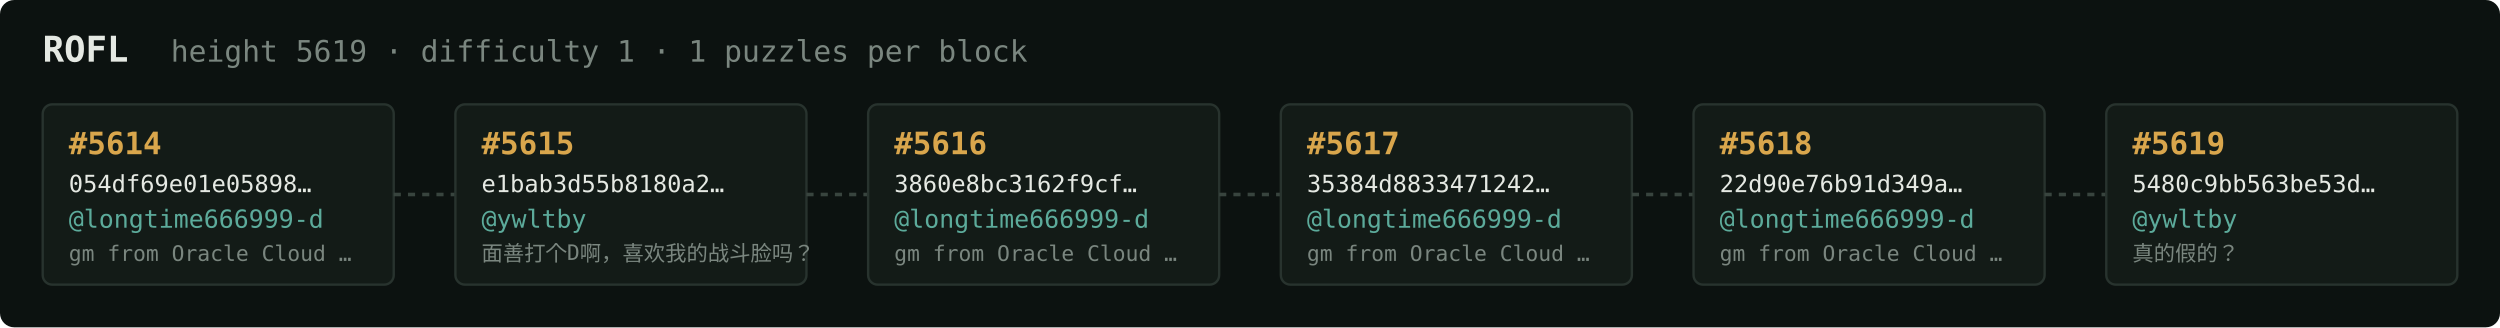
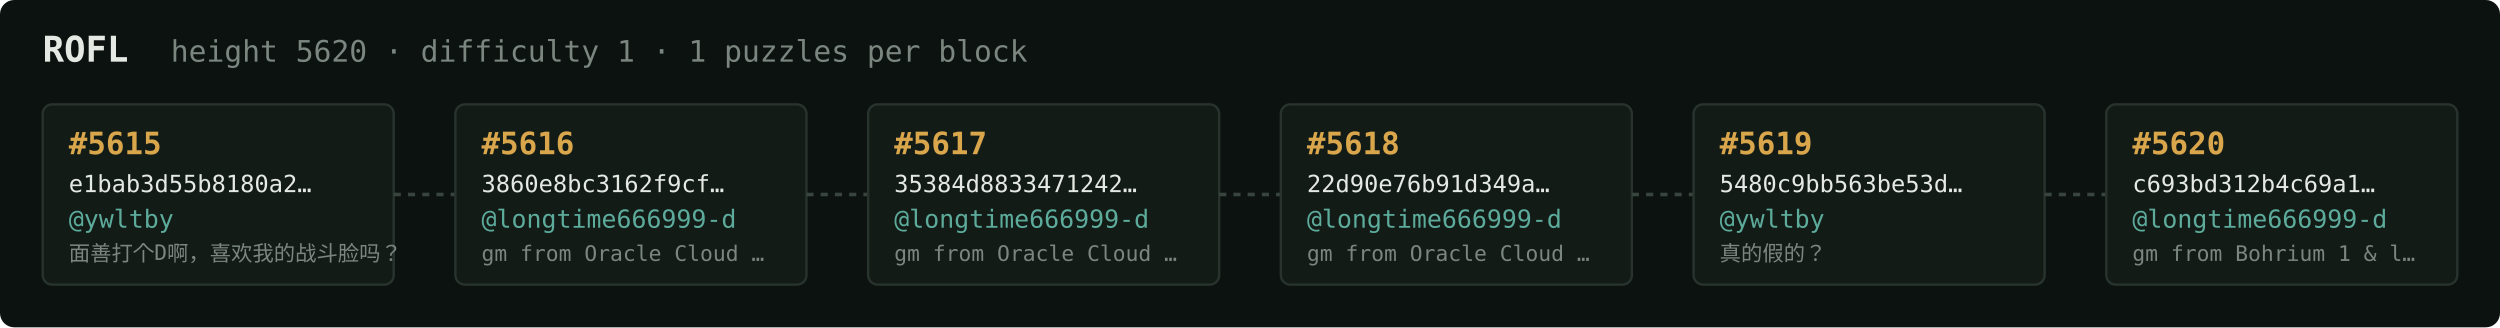
<svg xmlns="http://www.w3.org/2000/svg" width="1054" height="138" viewBox="0 0 1054 138" font-family="ui-monospace,SFMono-Regular,Menlo,monospace">
  <rect fill="#0c1210" width="1054" height="138" rx="6" />
  <text x="18" y="26" fill="#e5e9e3" font-size="15" font-weight="700">ROFL</text>
-   <text x="72" y="26" fill="#7a867f" font-size="12.5">height 5619 · difficulty 1 · 1 puzzles per block</text>
+   <text x="72" y="26" fill="#7a867f" font-size="12.5">height 5620 · difficulty 1 · 1 puzzles per block</text>
  <rect x="18" y="44" width="148" height="76" rx="4" fill="#131b17" stroke="#28332e" stroke-width="1" />
-   <text x="29" y="65" fill="#d9a64c" font-size="13" font-weight="700">#5614</text>
-   <text x="29" y="81" fill="#e5e9e3" font-size="10">054df69e01e05898…</text>
-   <text x="29" y="96" fill="#5cab9b" font-size="10.5">@longtime666999-d</text>
-   <text x="29" y="110" fill="#7a867f" font-size="9">gm from Oracle Cloud …</text>
+   <text x="29" y="65" fill="#d9a64c" font-size="13" font-weight="700">#5615</text>
+   <text x="29" y="81" fill="#e5e9e3" font-size="10">e1bab3d55b8180a2…</text>
+   <text x="29" y="96" fill="#5cab9b" font-size="10.5">@ywltby</text>
+   <text x="29" y="110" fill="#7a867f" font-size="9">面善打个D啊，喜欢我的战斗脸吗？</text>
  <line x1="166" y1="82.0" x2="192" y2="82.0" stroke="#38443e" stroke-width="1.5" stroke-dasharray="3 3" />
  <rect x="192" y="44" width="148" height="76" rx="4" fill="#131b17" stroke="#28332e" stroke-width="1" />
-   <text x="203" y="65" fill="#d9a64c" font-size="13" font-weight="700">#5615</text>
-   <text x="203" y="81" fill="#e5e9e3" font-size="10">e1bab3d55b8180a2…</text>
-   <text x="203" y="96" fill="#5cab9b" font-size="10.5">@ywltby</text>
-   <text x="203" y="110" fill="#7a867f" font-size="9">面善打个D啊，喜欢我的战斗脸吗？</text>
+   <text x="203" y="65" fill="#d9a64c" font-size="13" font-weight="700">#5616</text>
+   <text x="203" y="81" fill="#e5e9e3" font-size="10">3860e8bc3162f9cf…</text>
+   <text x="203" y="96" fill="#5cab9b" font-size="10.5">@longtime666999-d</text>
+   <text x="203" y="110" fill="#7a867f" font-size="9">gm from Oracle Cloud …</text>
  <line x1="340" y1="82.0" x2="366" y2="82.0" stroke="#38443e" stroke-width="1.5" stroke-dasharray="3 3" />
  <rect x="366" y="44" width="148" height="76" rx="4" fill="#131b17" stroke="#28332e" stroke-width="1" />
-   <text x="377" y="65" fill="#d9a64c" font-size="13" font-weight="700">#5616</text>
-   <text x="377" y="81" fill="#e5e9e3" font-size="10">3860e8bc3162f9cf…</text>
+   <text x="377" y="65" fill="#d9a64c" font-size="13" font-weight="700">#5617</text>
+   <text x="377" y="81" fill="#e5e9e3" font-size="10">35384d8833471242…</text>
  <text x="377" y="96" fill="#5cab9b" font-size="10.5">@longtime666999-d</text>
  <text x="377" y="110" fill="#7a867f" font-size="9">gm from Oracle Cloud …</text>
  <line x1="514" y1="82.0" x2="540" y2="82.0" stroke="#38443e" stroke-width="1.5" stroke-dasharray="3 3" />
  <rect x="540" y="44" width="148" height="76" rx="4" fill="#131b17" stroke="#28332e" stroke-width="1" />
-   <text x="551" y="65" fill="#d9a64c" font-size="13" font-weight="700">#5617</text>
-   <text x="551" y="81" fill="#e5e9e3" font-size="10">35384d8833471242…</text>
+   <text x="551" y="65" fill="#d9a64c" font-size="13" font-weight="700">#5618</text>
+   <text x="551" y="81" fill="#e5e9e3" font-size="10">22d90e76b91d349a…</text>
  <text x="551" y="96" fill="#5cab9b" font-size="10.5">@longtime666999-d</text>
  <text x="551" y="110" fill="#7a867f" font-size="9">gm from Oracle Cloud …</text>
  <line x1="688" y1="82.0" x2="714" y2="82.0" stroke="#38443e" stroke-width="1.5" stroke-dasharray="3 3" />
  <rect x="714" y="44" width="148" height="76" rx="4" fill="#131b17" stroke="#28332e" stroke-width="1" />
-   <text x="725" y="65" fill="#d9a64c" font-size="13" font-weight="700">#5618</text>
-   <text x="725" y="81" fill="#e5e9e3" font-size="10">22d90e76b91d349a…</text>
-   <text x="725" y="96" fill="#5cab9b" font-size="10.5">@longtime666999-d</text>
-   <text x="725" y="110" fill="#7a867f" font-size="9">gm from Oracle Cloud …</text>
+   <text x="725" y="65" fill="#d9a64c" font-size="13" font-weight="700">#5619</text>
+   <text x="725" y="81" fill="#e5e9e3" font-size="10">5480c9bb563be53d…</text>
+   <text x="725" y="96" fill="#5cab9b" font-size="10.5">@ywltby</text>
+   <text x="725" y="110" fill="#7a867f" font-size="9">真的假的？</text>
  <line x1="862" y1="82.0" x2="888" y2="82.0" stroke="#38443e" stroke-width="1.5" stroke-dasharray="3 3" />
  <rect x="888" y="44" width="148" height="76" rx="4" fill="#131b17" stroke="#28332e" stroke-width="1" />
-   <text x="899" y="65" fill="#d9a64c" font-size="13" font-weight="700">#5619</text>
-   <text x="899" y="81" fill="#e5e9e3" font-size="10">5480c9bb563be53d…</text>
-   <text x="899" y="96" fill="#5cab9b" font-size="10.5">@ywltby</text>
-   <text x="899" y="110" fill="#7a867f" font-size="9">真的假的？</text>
+   <text x="899" y="65" fill="#d9a64c" font-size="13" font-weight="700">#5620</text>
+   <text x="899" y="81" fill="#e5e9e3" font-size="10">c693bd312b4c69a1…</text>
+   <text x="899" y="96" fill="#5cab9b" font-size="10.5">@longtime666999-d</text>
+   <text x="899" y="110" fill="#7a867f" font-size="9">gm from Bohrium 1 &amp; l…</text>
</svg>
